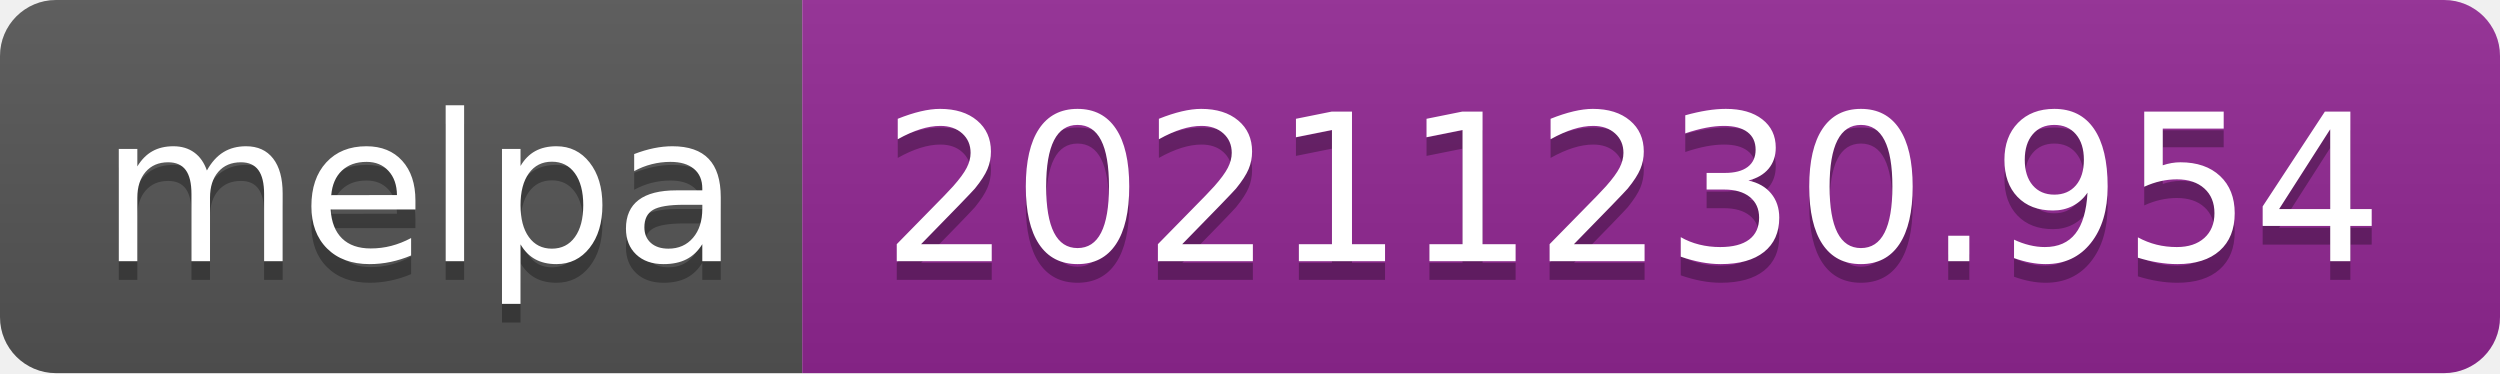
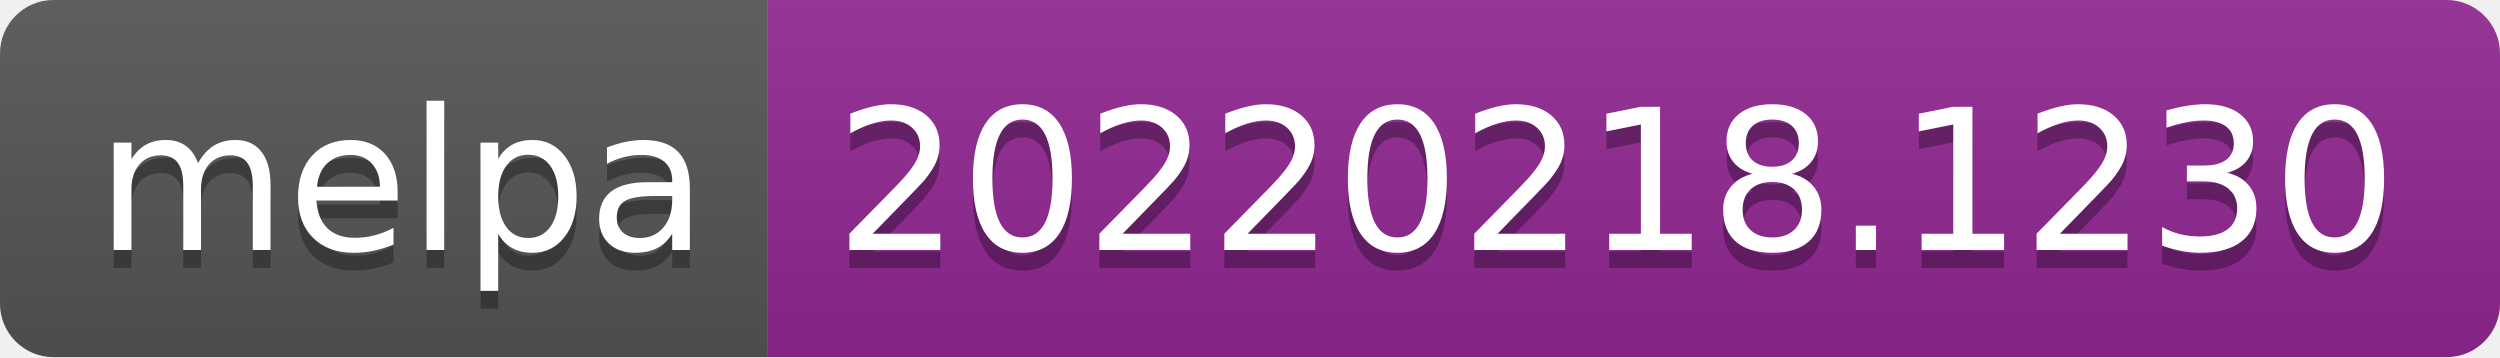
- <svg xmlns="http://www.w3.org/2000/svg" width="134" height="20" role="img" aria-label="melpa: 20211230.954">
+ <svg xmlns="http://www.w3.org/2000/svg" width="140" height="20" role="img" aria-label="melpa: 20220218.1230">
  <linearGradient id="s" x2="0" y2="100%">
    <stop offset="0" stop-color="#bbb" stop-opacity=".1" />
    <stop offset="1" stop-opacity=".1" />
  </linearGradient>
  <clipPath id="r">
-     <rect width="134" height="20" rx="3" fill="#fff" />
+     <rect width="140" height="20" rx="3" fill="#fff" />
  </clipPath>
  <g clip-path="url(#r)">
    <rect width="43" height="20" fill="#555" />
-     <rect x="43" width="91" height="20" fill="#922793" />
-     <rect width="134" height="20" fill="url(#s)" />
+     <rect x="43" width="97" height="20" fill="#922793" />
+     <rect width="140" height="20" fill="url(#s)" />
  </g>
  <g fill="#fff" text-anchor="middle" font-family="Verdana,Geneva,DejaVu Sans,sans-serif" text-rendering="geometricPrecision" font-size="110">
    <text aria-hidden="true" x="225" y="150" fill="#010101" fill-opacity=".3" transform="scale(.1)" textLength="330">melpa</text>
    <text x="225" y="140" transform="scale(.1)" fill="#fff" textLength="330">melpa</text>
-     <text aria-hidden="true" x="875" y="150" fill="#010101" fill-opacity=".3" transform="scale(.1)" textLength="810">20211230.954</text>
-     <text x="875" y="140" transform="scale(.1)" fill="#fff" textLength="810">20211230.954</text>
+     <text aria-hidden="true" x="905" y="150" fill="#010101" fill-opacity=".3" transform="scale(.1)" textLength="870">20220218.1230</text>
+     <text x="905" y="140" transform="scale(.1)" fill="#fff" textLength="870">20220218.1230</text>
  </g>
</svg>
